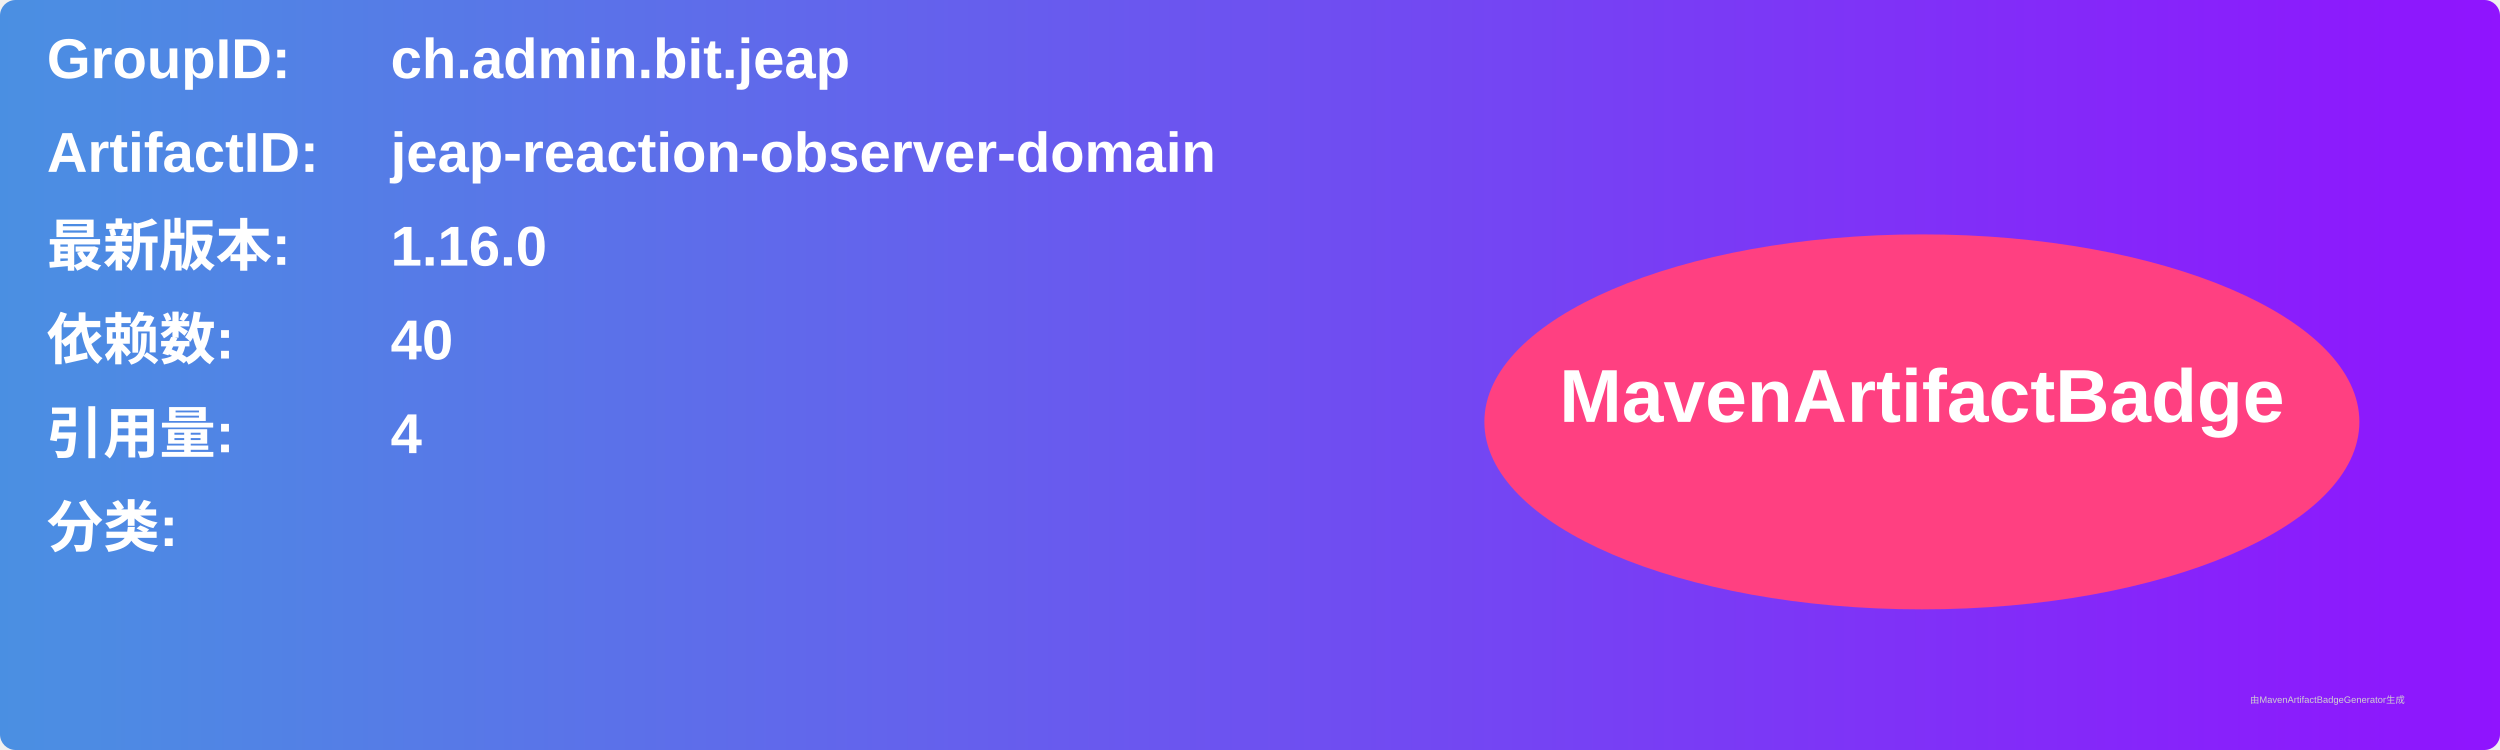
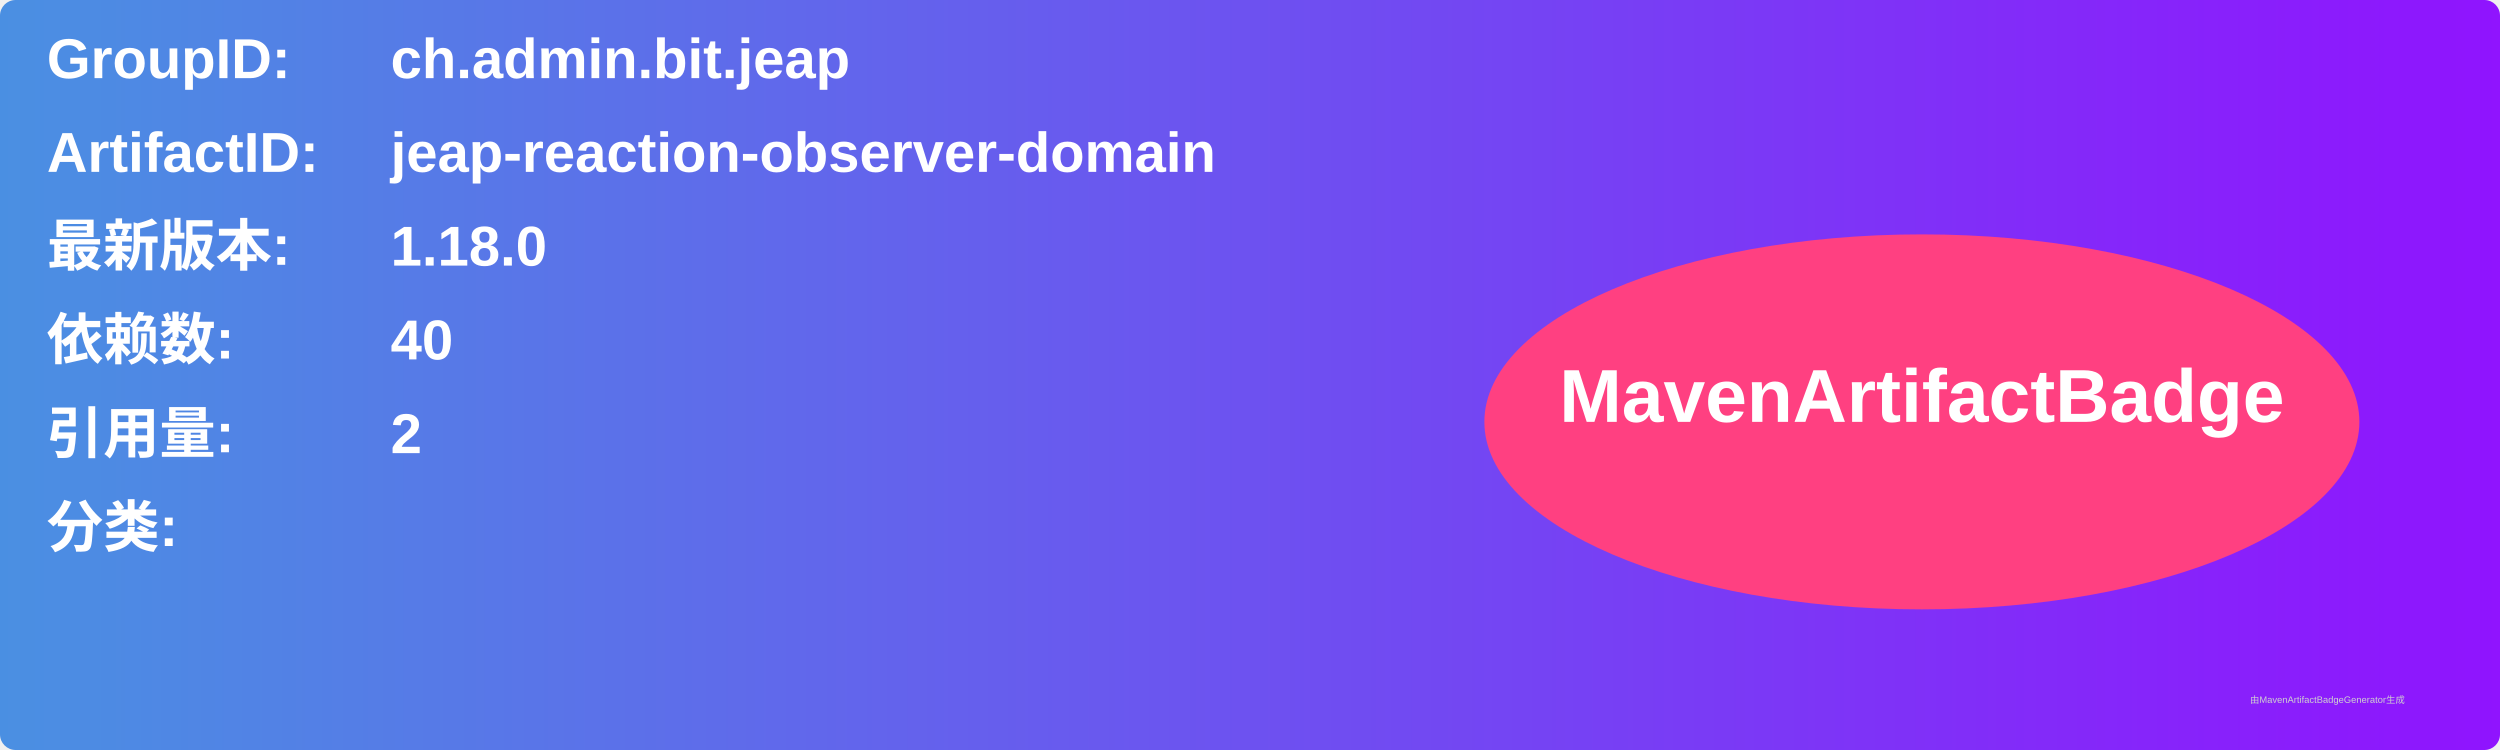
<svg xmlns="http://www.w3.org/2000/svg" width="800" height="240" viewBox="0 0 800 240">
  <linearGradient id="grad" x1="0%" y1="0%" x2="100%" y2="0%">
    <stop offset="0%" stop-color="#4a90e2" />
    <stop offset="100%" stop-color="#9013fe" />
  </linearGradient>
  <rect width="100%" height="100%" rx="5" ry="5" fill="url(#grad)" />
  <g transform="translate(15, 15)">
    <text x="0" y="10" font-family="Arial" font-size="18" fill="white" font-weight="bold" width="260">GroupID:</text>
    <text x="110" y="10" font-family="Arial" font-size="18" fill="white" font-weight="bold" width="460">ch.admin.bit.jeap</text>
    <text x="0" y="40" font-family="Arial" font-size="18" fill="white" font-weight="bold" width="260">ArtifactID:</text>
    <text x="110" y="40" font-family="Arial" font-size="18" fill="white" font-weight="bold" width="460">jeap-reaction-observer-domain</text>
    <text x="0" y="70" font-family="Arial" font-size="18" fill="white" font-weight="bold">最新版本:</text>
    <text x="110" y="70" font-family="Arial" font-size="18" fill="white" font-weight="bold">
-       <tspan font-weight="bold">1.16.0</tspan>
+       <tspan font-weight="bold">1.18.0</tspan>
    </text>
    <text x="0" y="100" font-family="Arial" font-size="18" fill="white" font-weight="bold">依赖数: </text>
    <text x="110" y="100" font-family="Arial" font-size="18" fill="white">
      <tspan font-weight="bold">40</tspan>
    </text>
    <text x="0" y="130" font-family="Arial" font-size="18" fill="white" font-weight="bold">引用量: </text>
    <text x="110" y="130" font-family="Arial" font-size="18" fill="white">
-       <tspan font-weight="bold">4</tspan>
+       <tspan font-weight="bold">2</tspan>
    </text>
    <text x="0" y="160" font-family="Arial" font-size="18" fill="white" font-weight="bold">分类:</text>
    <text x="10" y="190" font-family="Arial" font-size="10" fill="white">
      <tspan font-weight="bold" />
    </text>
    <ellipse cx="600" cy="120" rx="140" ry="60" fill="#ff4081" />
    <text x="600" y="120" text-anchor="middle" font-family="Arial" font-size="24" fill="white" font-weight="bold">MavenArtifactBadge</text>
  </g>
  <text x="720" y="225" font-family="Arial" font-size="3" fill="#d0d0d0">由MavenArtifactBadgeGenerator生成</text>
</svg>
